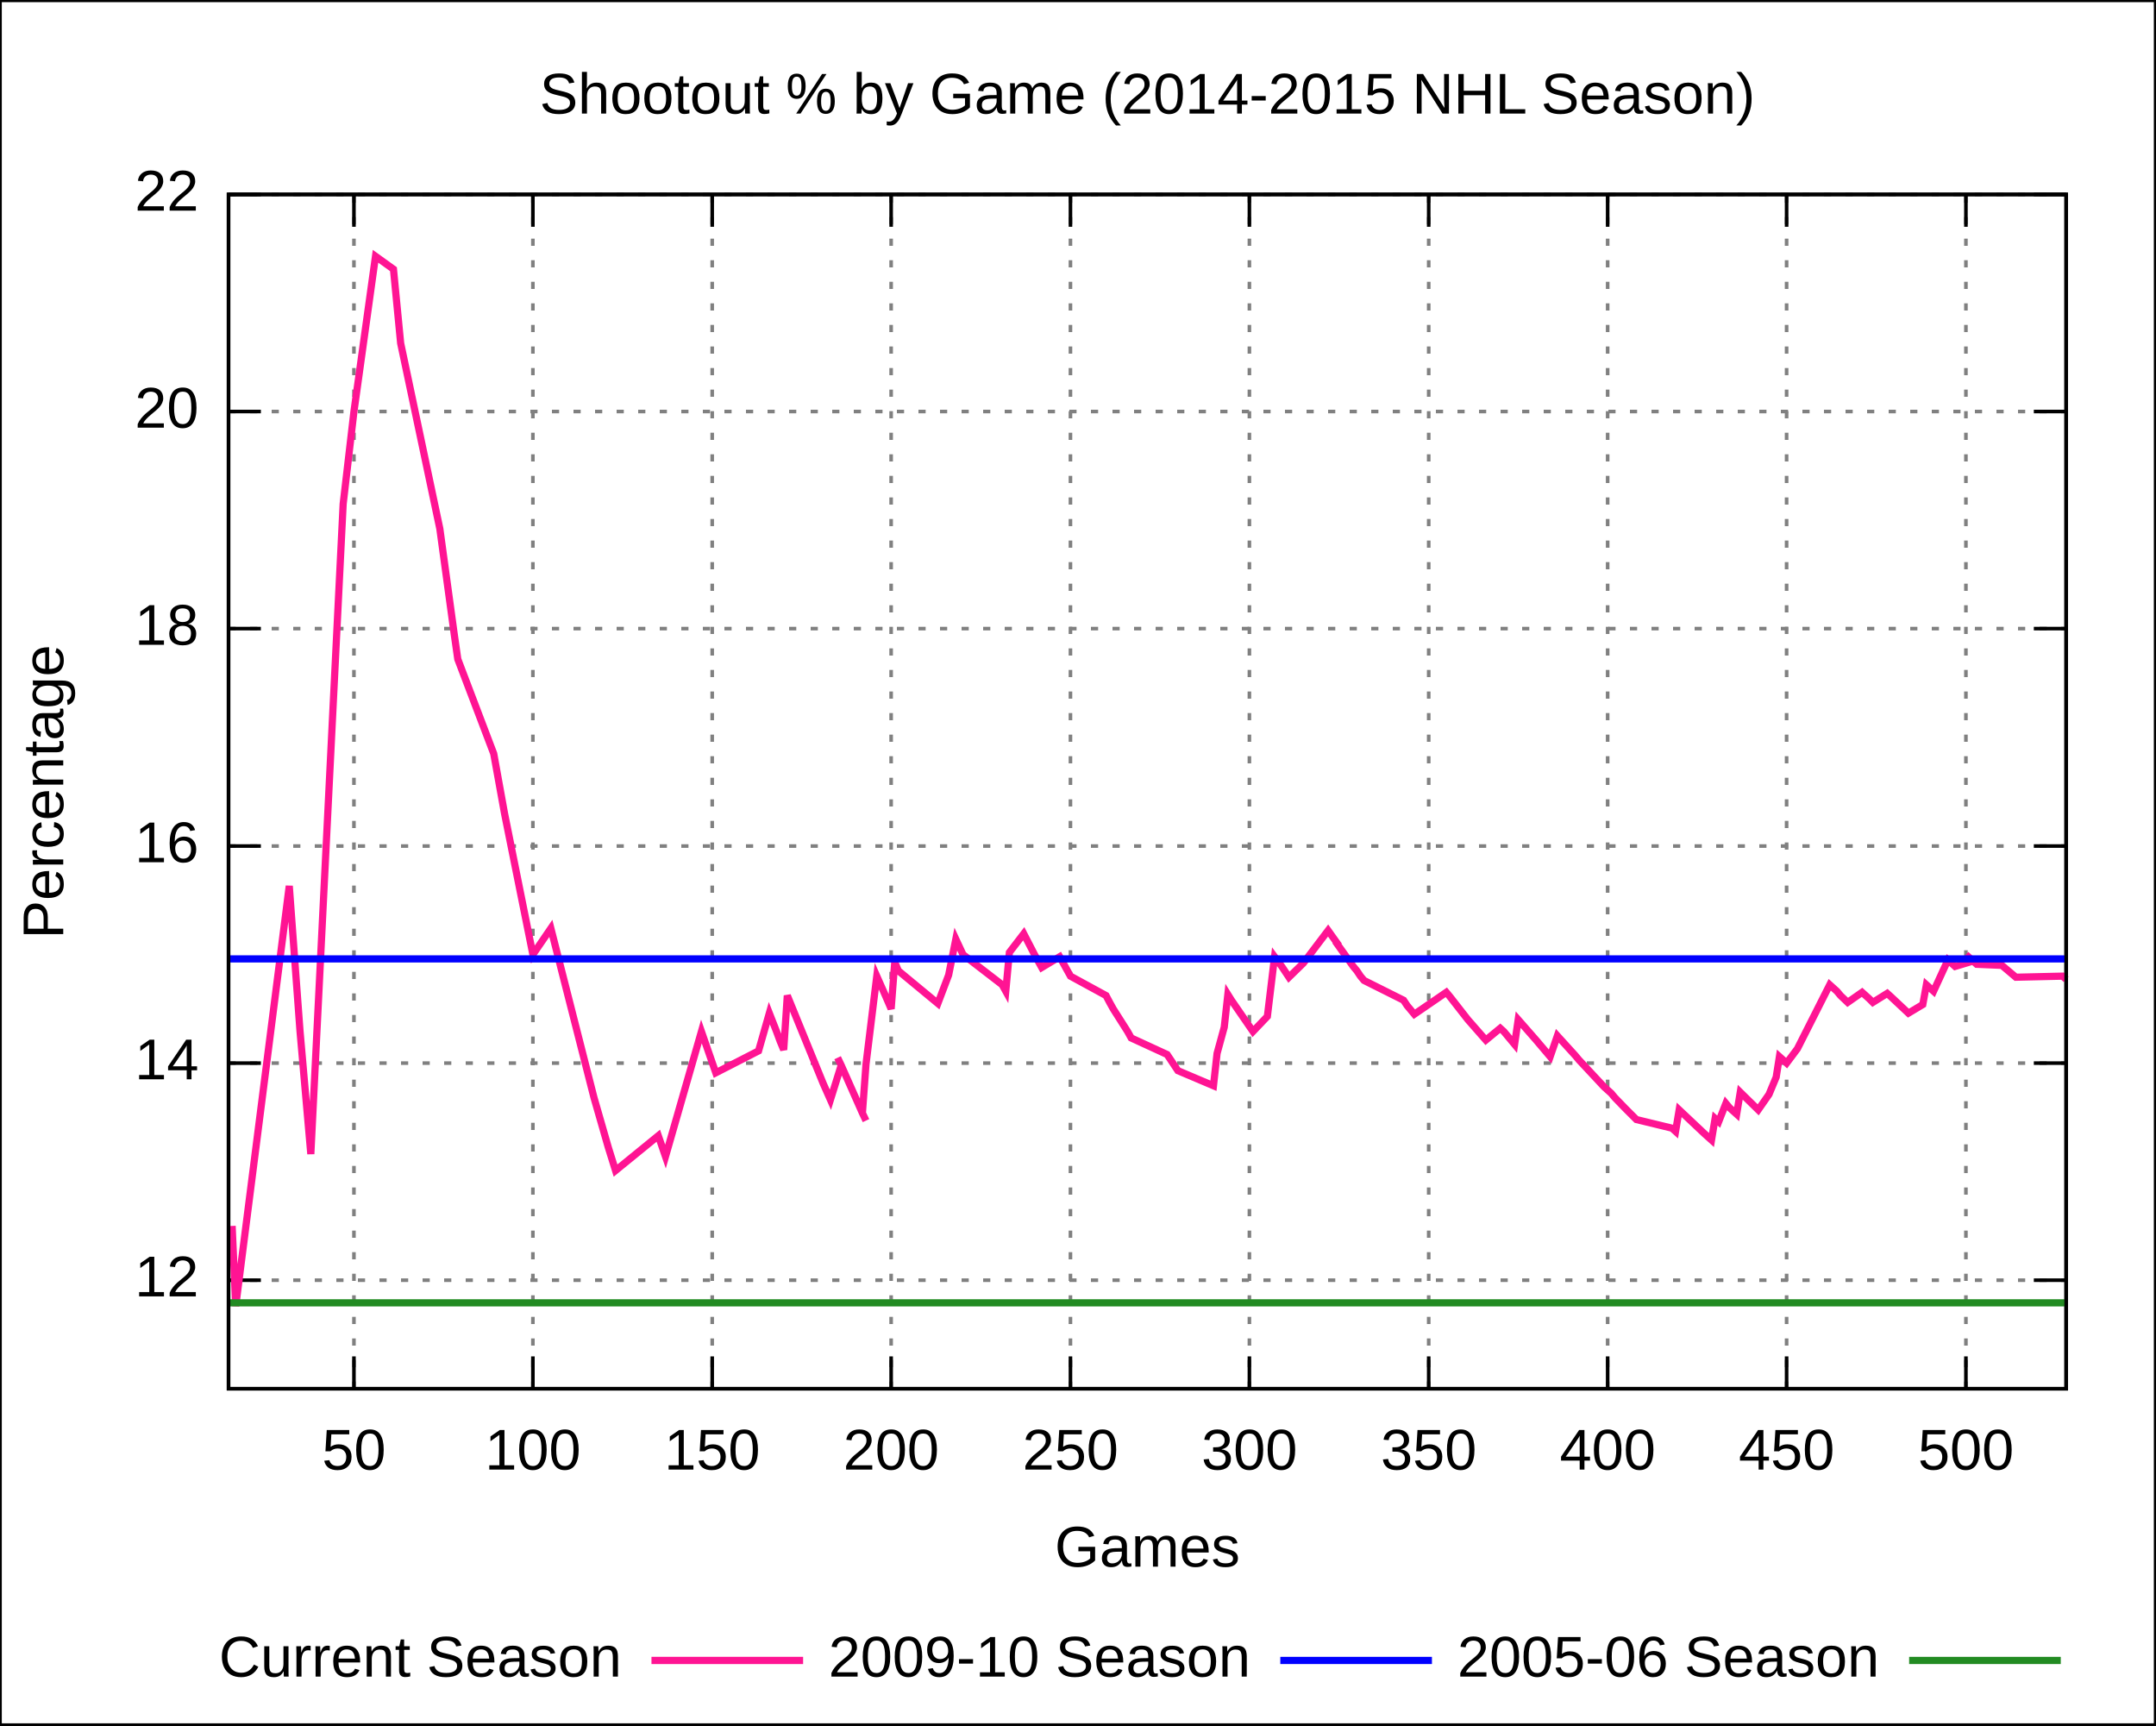
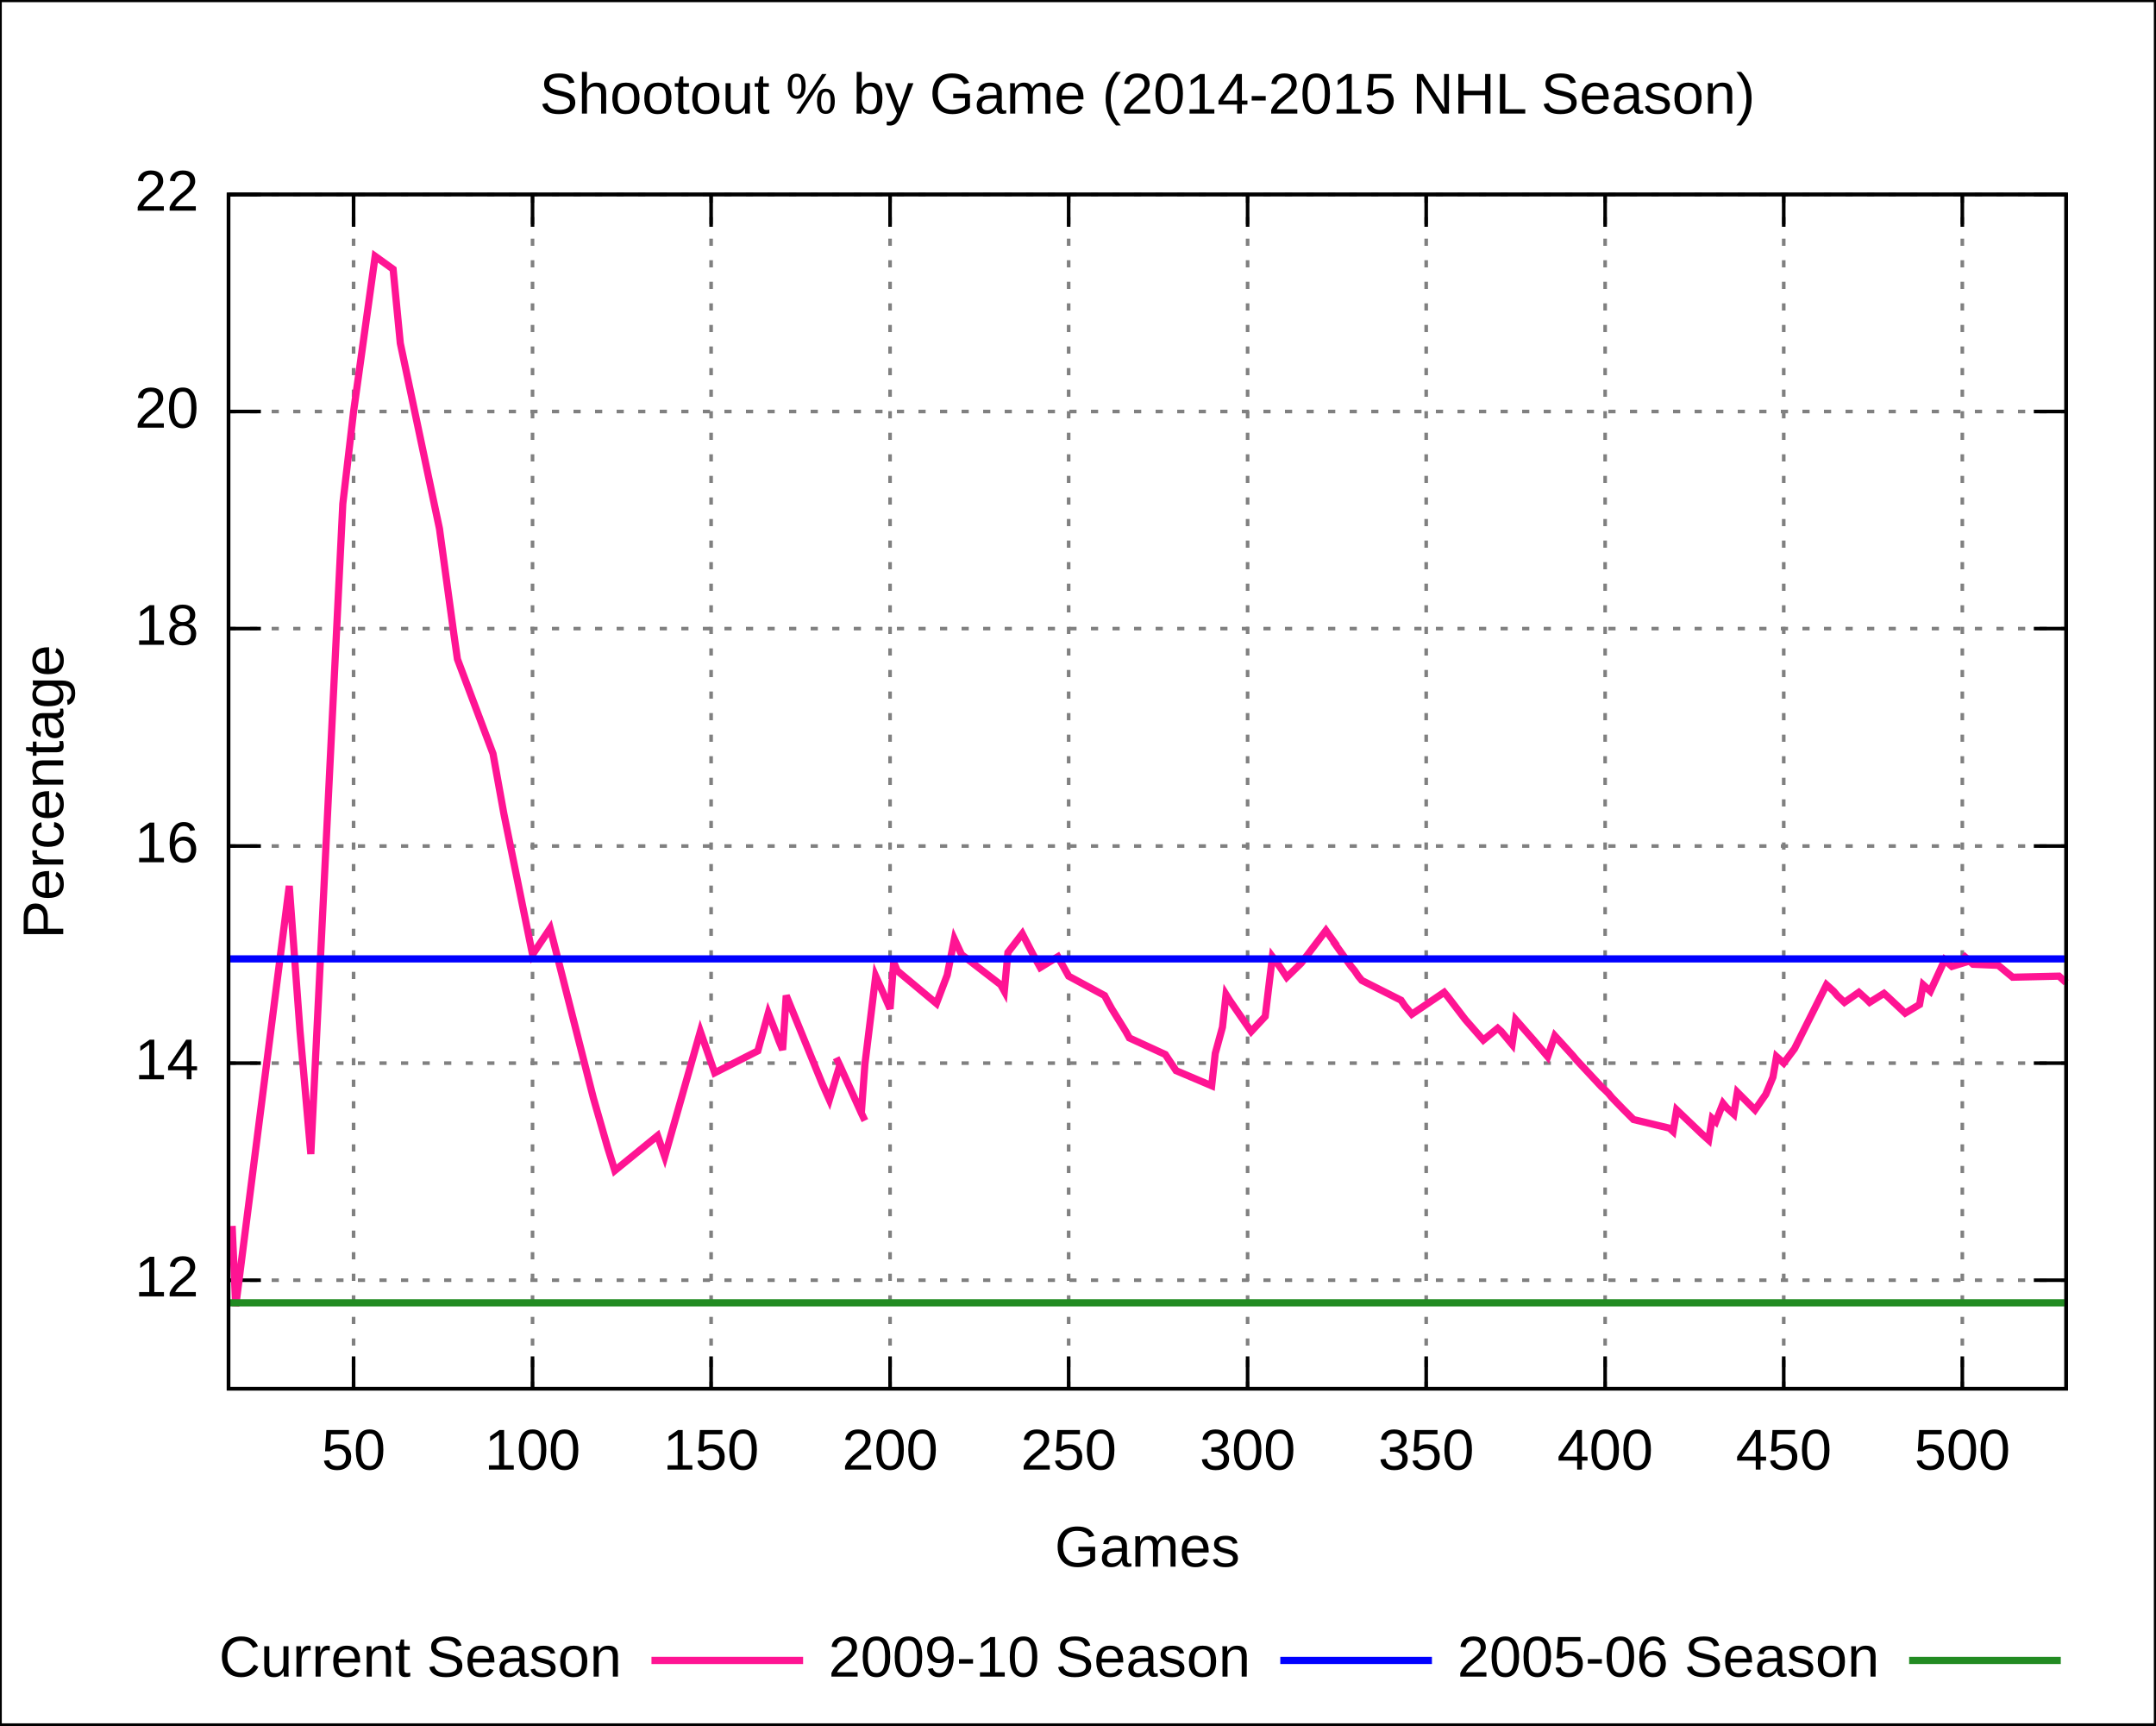
<svg xmlns="http://www.w3.org/2000/svg" xmlns:xlink="http://www.w3.org/1999/xlink" width="600" height="480" viewBox="0 0 600 480">
  <g id="gnuplot_canvas">
    <rect x="0" y="0" width="600" height="480" fill="none" />
    <defs>
      <circle id="gpDot" r="0.5" stroke-width="0.5" />
      <path id="gpPt0" stroke-width="0.222" stroke="currentColor" d="M-1,0 h2 M0,-1 v2" />
      <path id="gpPt1" stroke-width="0.222" stroke="currentColor" d="M-1,-1 L1,1 M1,-1 L-1,1" />
      <path id="gpPt2" stroke-width="0.222" stroke="currentColor" d="M-1,0 L1,0 M0,-1 L0,1 M-1,-1 L1,1 M-1,1 L1,-1" />
      <rect id="gpPt3" stroke-width="0.222" stroke="currentColor" x="-1" y="-1" width="2" height="2" />
      <rect id="gpPt4" stroke-width="0.222" stroke="currentColor" fill="currentColor" x="-1" y="-1" width="2" height="2" />
      <circle id="gpPt5" stroke-width="0.222" stroke="currentColor" cx="0" cy="0" r="1" />
      <use xlink:href="#gpPt5" id="gpPt6" fill="currentColor" stroke="none" />
      <path id="gpPt7" stroke-width="0.222" stroke="currentColor" d="M0,-1.33 L-1.33,0.67 L1.33,0.67 z" />
      <use xlink:href="#gpPt7" id="gpPt8" fill="currentColor" stroke="none" />
      <use xlink:href="#gpPt7" id="gpPt9" stroke="currentColor" transform="rotate(180)" />
      <use xlink:href="#gpPt9" id="gpPt10" fill="currentColor" stroke="none" />
      <use xlink:href="#gpPt3" id="gpPt11" stroke="currentColor" transform="rotate(45)" />
      <use xlink:href="#gpPt11" id="gpPt12" fill="currentColor" stroke="none" />
    </defs>
    <g style="fill:none; color:white; stroke:currentColor; stroke-width:1.00; stroke-linecap:butt; stroke-linejoin:miter">
</g>
    <g style="fill:none; color:black; stroke:currentColor; stroke-width:1.00; stroke-linecap:butt; stroke-linejoin:miter">
      <g style="stroke:none; shape-rendering:crispEdges">
        <polygon fill="rgb(255, 255, 255)" points="0.0,480.0 599.9,480.0 599.9,0.1 0.0,0.1 " />
      </g>
      <path stroke="black" d="M0.0,480.0 L0.0,0.1 L599.9,0.1 L599.9,480.0 L0.0,480.0  " />
    </g>
    <g style="fill:none; color:gray; stroke:currentColor; stroke-width:1.00; stroke-linecap:butt; stroke-linejoin:miter">
      <path stroke="gray" stroke-dasharray=" 2,4" class="gridline" d="M63.6,356.2 L575.0,356.2  " />
    </g>
    <g style="fill:none; color:black; stroke:currentColor; stroke-width:1.00; stroke-linecap:butt; stroke-linejoin:miter">
      <path stroke="black" d="M63.6,356.2 L72.6,356.2 M575.0,356.2 L566.0,356.2  " />
      <g transform="translate(55.3,360.7)" style="stroke:none; fill:black; font-family:Arial; font-size:12.00pt; text-anchor:end">
        <text> 12</text>
      </g>
    </g>
    <g style="fill:none; color:gray; stroke:currentColor; stroke-width:1.00; stroke-linecap:butt; stroke-linejoin:miter">
      <path stroke="gray" stroke-dasharray=" 2,4" class="gridline" d="M63.6,295.8 L575.0,295.8  " />
    </g>
    <g style="fill:none; color:black; stroke:currentColor; stroke-width:1.00; stroke-linecap:butt; stroke-linejoin:miter">
      <path stroke="black" d="M63.6,295.8 L72.6,295.8 M575.0,295.8 L566.0,295.8  " />
      <g transform="translate(55.3,300.3)" style="stroke:none; fill:black; font-family:Arial; font-size:12.00pt; text-anchor:end">
        <text> 14</text>
      </g>
    </g>
    <g style="fill:none; color:gray; stroke:currentColor; stroke-width:1.00; stroke-linecap:butt; stroke-linejoin:miter">
      <path stroke="gray" stroke-dasharray=" 2,4" class="gridline" d="M63.6,235.4 L575.0,235.4  " />
    </g>
    <g style="fill:none; color:black; stroke:currentColor; stroke-width:1.00; stroke-linecap:butt; stroke-linejoin:miter">
      <path stroke="black" d="M63.6,235.4 L72.6,235.4 M575.0,235.4 L566.0,235.4  " />
      <g transform="translate(55.3,239.9)" style="stroke:none; fill:black; font-family:Arial; font-size:12.00pt; text-anchor:end">
        <text> 16</text>
      </g>
    </g>
    <g style="fill:none; color:gray; stroke:currentColor; stroke-width:1.00; stroke-linecap:butt; stroke-linejoin:miter">
      <path stroke="gray" stroke-dasharray=" 2,4" class="gridline" d="M63.6,174.9 L575.0,174.9  " />
    </g>
    <g style="fill:none; color:black; stroke:currentColor; stroke-width:1.00; stroke-linecap:butt; stroke-linejoin:miter">
      <path stroke="black" d="M63.6,174.9 L72.6,174.9 M575.0,174.9 L566.0,174.9  " />
      <g transform="translate(55.3,179.4)" style="stroke:none; fill:black; font-family:Arial; font-size:12.00pt; text-anchor:end">
        <text> 18</text>
      </g>
    </g>
    <g style="fill:none; color:gray; stroke:currentColor; stroke-width:1.00; stroke-linecap:butt; stroke-linejoin:miter">
      <path stroke="gray" stroke-dasharray=" 2,4" class="gridline" d="M63.6,114.5 L575.0,114.5  " />
    </g>
    <g style="fill:none; color:black; stroke:currentColor; stroke-width:1.00; stroke-linecap:butt; stroke-linejoin:miter">
      <path stroke="black" d="M63.6,114.5 L72.6,114.5 M575.0,114.5 L566.0,114.5  " />
      <g transform="translate(55.3,119.0)" style="stroke:none; fill:black; font-family:Arial; font-size:12.00pt; text-anchor:end">
        <text> 20</text>
      </g>
    </g>
    <g style="fill:none; color:gray; stroke:currentColor; stroke-width:1.00; stroke-linecap:butt; stroke-linejoin:miter">
      <path stroke="gray" stroke-dasharray=" 2,4" class="gridline" d="M63.6,54.1 L575.0,54.1  " />
    </g>
    <g style="fill:none; color:black; stroke:currentColor; stroke-width:1.00; stroke-linecap:butt; stroke-linejoin:miter">
      <path stroke="black" d="M63.6,54.1 L72.6,54.1 M575.0,54.1 L566.0,54.1  " />
      <g transform="translate(55.3,58.6)" style="stroke:none; fill:black; font-family:Arial; font-size:12.00pt; text-anchor:end">
        <text> 22</text>
      </g>
    </g>
    <g style="fill:none; color:gray; stroke:currentColor; stroke-width:1.00; stroke-linecap:butt; stroke-linejoin:miter">
-       <path stroke="gray" stroke-dasharray=" 2,4" class="gridline" d="M98.5,386.4 L98.5,54.1  " />
-     </g>
-     <g style="fill:none; color:black; stroke:currentColor; stroke-width:1.00; stroke-linecap:butt; stroke-linejoin:miter">
-       <path stroke="black" d="M98.5,386.4 L98.5,377.4 M98.5,54.1 L98.5,63.1  " />
-       <g transform="translate(98.5,408.9)" style="stroke:none; fill:black; font-family:Arial; font-size:12.00pt; text-anchor:middle">
+       <path stroke="gray" stroke-dasharray=" 2,4" class="gridline" d="M98.4,386.4 L98.4,54.1  " />
+     </g>
+     <g style="fill:none; color:black; stroke:currentColor; stroke-width:1.00; stroke-linecap:butt; stroke-linejoin:miter">
+       <path stroke="black" d="M98.4,386.4 L98.4,377.4 M98.4,54.1 L98.4,63.1  " />
+       <g transform="translate(98.4,408.9)" style="stroke:none; fill:black; font-family:Arial; font-size:12.00pt; text-anchor:middle">
        <text> 50</text>
      </g>
    </g>
    <g style="fill:none; color:gray; stroke:currentColor; stroke-width:1.00; stroke-linecap:butt; stroke-linejoin:miter">
-       <path stroke="gray" stroke-dasharray=" 2,4" class="gridline" d="M148.3,386.4 L148.3,54.1  " />
-     </g>
-     <g style="fill:none; color:black; stroke:currentColor; stroke-width:1.00; stroke-linecap:butt; stroke-linejoin:miter">
-       <path stroke="black" d="M148.3,386.4 L148.3,377.4 M148.3,54.1 L148.3,63.1  " />
-       <g transform="translate(148.3,408.9)" style="stroke:none; fill:black; font-family:Arial; font-size:12.00pt; text-anchor:middle">
+       <path stroke="gray" stroke-dasharray=" 2,4" class="gridline" d="M148.2,386.4 L148.2,54.1  " />
+     </g>
+     <g style="fill:none; color:black; stroke:currentColor; stroke-width:1.00; stroke-linecap:butt; stroke-linejoin:miter">
+       <path stroke="black" d="M148.2,386.4 L148.2,377.4 M148.2,54.1 L148.2,63.1  " />
+       <g transform="translate(148.2,408.9)" style="stroke:none; fill:black; font-family:Arial; font-size:12.00pt; text-anchor:middle">
        <text> 100</text>
      </g>
    </g>
    <g style="fill:none; color:gray; stroke:currentColor; stroke-width:1.00; stroke-linecap:butt; stroke-linejoin:miter">
-       <path stroke="gray" stroke-dasharray=" 2,4" class="gridline" d="M198.2,386.4 L198.2,54.1  " />
-     </g>
-     <g style="fill:none; color:black; stroke:currentColor; stroke-width:1.00; stroke-linecap:butt; stroke-linejoin:miter">
-       <path stroke="black" d="M198.2,386.4 L198.2,377.4 M198.2,54.1 L198.2,63.1  " />
-       <g transform="translate(198.2,408.9)" style="stroke:none; fill:black; font-family:Arial; font-size:12.00pt; text-anchor:middle">
+       <path stroke="gray" stroke-dasharray=" 2,4" class="gridline" d="M197.9,386.4 L197.9,54.1  " />
+     </g>
+     <g style="fill:none; color:black; stroke:currentColor; stroke-width:1.00; stroke-linecap:butt; stroke-linejoin:miter">
+       <path stroke="black" d="M197.9,386.4 L197.9,377.4 M197.9,54.1 L197.9,63.1  " />
+       <g transform="translate(197.9,408.9)" style="stroke:none; fill:black; font-family:Arial; font-size:12.00pt; text-anchor:middle">
        <text> 150</text>
      </g>
    </g>
    <g style="fill:none; color:gray; stroke:currentColor; stroke-width:1.00; stroke-linecap:butt; stroke-linejoin:miter">
-       <path stroke="gray" stroke-dasharray=" 2,4" class="gridline" d="M248.0,386.4 L248.0,54.1  " />
-     </g>
-     <g style="fill:none; color:black; stroke:currentColor; stroke-width:1.00; stroke-linecap:butt; stroke-linejoin:miter">
-       <path stroke="black" d="M248.0,386.4 L248.0,377.4 M248.0,54.1 L248.0,63.1  " />
-       <g transform="translate(248.0,408.9)" style="stroke:none; fill:black; font-family:Arial; font-size:12.00pt; text-anchor:middle">
+       <path stroke="gray" stroke-dasharray=" 2,4" class="gridline" d="M247.7,386.4 L247.7,54.1  " />
+     </g>
+     <g style="fill:none; color:black; stroke:currentColor; stroke-width:1.00; stroke-linecap:butt; stroke-linejoin:miter">
+       <path stroke="black" d="M247.7,386.4 L247.7,377.4 M247.7,54.1 L247.7,63.1  " />
+       <g transform="translate(247.7,408.9)" style="stroke:none; fill:black; font-family:Arial; font-size:12.00pt; text-anchor:middle">
        <text> 200</text>
      </g>
    </g>
    <g style="fill:none; color:gray; stroke:currentColor; stroke-width:1.00; stroke-linecap:butt; stroke-linejoin:miter">
-       <path stroke="gray" stroke-dasharray=" 2,4" class="gridline" d="M297.9,386.4 L297.9,54.1  " />
-     </g>
-     <g style="fill:none; color:black; stroke:currentColor; stroke-width:1.00; stroke-linecap:butt; stroke-linejoin:miter">
-       <path stroke="black" d="M297.9,386.4 L297.9,377.4 M297.9,54.1 L297.9,63.1  " />
-       <g transform="translate(297.9,408.9)" style="stroke:none; fill:black; font-family:Arial; font-size:12.00pt; text-anchor:middle">
+       <path stroke="gray" stroke-dasharray=" 2,4" class="gridline" d="M297.4,386.4 L297.4,54.1  " />
+     </g>
+     <g style="fill:none; color:black; stroke:currentColor; stroke-width:1.00; stroke-linecap:butt; stroke-linejoin:miter">
+       <path stroke="black" d="M297.4,386.4 L297.4,377.4 M297.4,54.1 L297.4,63.1  " />
+       <g transform="translate(297.4,408.9)" style="stroke:none; fill:black; font-family:Arial; font-size:12.00pt; text-anchor:middle">
        <text> 250</text>
      </g>
    </g>
    <g style="fill:none; color:gray; stroke:currentColor; stroke-width:1.00; stroke-linecap:butt; stroke-linejoin:miter">
-       <path stroke="gray" stroke-dasharray=" 2,4" class="gridline" d="M347.7,386.4 L347.7,54.1  " />
-     </g>
-     <g style="fill:none; color:black; stroke:currentColor; stroke-width:1.00; stroke-linecap:butt; stroke-linejoin:miter">
-       <path stroke="black" d="M347.7,386.4 L347.7,377.4 M347.7,54.1 L347.7,63.1  " />
-       <g transform="translate(347.7,408.9)" style="stroke:none; fill:black; font-family:Arial; font-size:12.00pt; text-anchor:middle">
+       <path stroke="gray" stroke-dasharray=" 2,4" class="gridline" d="M347.2,386.4 L347.2,54.1  " />
+     </g>
+     <g style="fill:none; color:black; stroke:currentColor; stroke-width:1.00; stroke-linecap:butt; stroke-linejoin:miter">
+       <path stroke="black" d="M347.2,386.4 L347.2,377.4 M347.2,54.1 L347.2,63.1  " />
+       <g transform="translate(347.2,408.9)" style="stroke:none; fill:black; font-family:Arial; font-size:12.00pt; text-anchor:middle">
        <text> 300</text>
      </g>
    </g>
    <g style="fill:none; color:gray; stroke:currentColor; stroke-width:1.00; stroke-linecap:butt; stroke-linejoin:miter">
-       <path stroke="gray" stroke-dasharray=" 2,4" class="gridline" d="M397.6,386.4 L397.6,54.1  " />
-     </g>
-     <g style="fill:none; color:black; stroke:currentColor; stroke-width:1.00; stroke-linecap:butt; stroke-linejoin:miter">
-       <path stroke="black" d="M397.6,386.4 L397.6,377.4 M397.6,54.1 L397.6,63.1  " />
-       <g transform="translate(397.6,408.9)" style="stroke:none; fill:black; font-family:Arial; font-size:12.00pt; text-anchor:middle">
+       <path stroke="gray" stroke-dasharray=" 2,4" class="gridline" d="M396.9,386.4 L396.9,54.1  " />
+     </g>
+     <g style="fill:none; color:black; stroke:currentColor; stroke-width:1.00; stroke-linecap:butt; stroke-linejoin:miter">
+       <path stroke="black" d="M396.9,386.4 L396.9,377.4 M396.9,54.1 L396.9,63.1  " />
+       <g transform="translate(396.9,408.9)" style="stroke:none; fill:black; font-family:Arial; font-size:12.00pt; text-anchor:middle">
        <text> 350</text>
      </g>
    </g>
    <g style="fill:none; color:gray; stroke:currentColor; stroke-width:1.00; stroke-linecap:butt; stroke-linejoin:miter">
-       <path stroke="gray" stroke-dasharray=" 2,4" class="gridline" d="M447.4,386.4 L447.4,54.1  " />
-     </g>
-     <g style="fill:none; color:black; stroke:currentColor; stroke-width:1.00; stroke-linecap:butt; stroke-linejoin:miter">
-       <path stroke="black" d="M447.4,386.4 L447.4,377.4 M447.4,54.1 L447.4,63.1  " />
-       <g transform="translate(447.4,408.9)" style="stroke:none; fill:black; font-family:Arial; font-size:12.00pt; text-anchor:middle">
+       <path stroke="gray" stroke-dasharray=" 2,4" class="gridline" d="M446.7,386.4 L446.7,54.1  " />
+     </g>
+     <g style="fill:none; color:black; stroke:currentColor; stroke-width:1.00; stroke-linecap:butt; stroke-linejoin:miter">
+       <path stroke="black" d="M446.7,386.4 L446.7,377.4 M446.7,54.1 L446.7,63.1  " />
+       <g transform="translate(446.7,408.9)" style="stroke:none; fill:black; font-family:Arial; font-size:12.00pt; text-anchor:middle">
        <text> 400</text>
      </g>
    </g>
    <g style="fill:none; color:gray; stroke:currentColor; stroke-width:1.00; stroke-linecap:butt; stroke-linejoin:miter">
-       <path stroke="gray" stroke-dasharray=" 2,4" class="gridline" d="M497.2,386.4 L497.2,54.1  " />
-     </g>
-     <g style="fill:none; color:black; stroke:currentColor; stroke-width:1.00; stroke-linecap:butt; stroke-linejoin:miter">
-       <path stroke="black" d="M497.2,386.4 L497.2,377.4 M497.2,54.1 L497.2,63.1  " />
-       <g transform="translate(497.2,408.9)" style="stroke:none; fill:black; font-family:Arial; font-size:12.00pt; text-anchor:middle">
+       <path stroke="gray" stroke-dasharray=" 2,4" class="gridline" d="M496.4,386.4 L496.4,54.1  " />
+     </g>
+     <g style="fill:none; color:black; stroke:currentColor; stroke-width:1.00; stroke-linecap:butt; stroke-linejoin:miter">
+       <path stroke="black" d="M496.4,386.4 L496.4,377.4 M496.4,54.1 L496.4,63.1  " />
+       <g transform="translate(496.4,408.9)" style="stroke:none; fill:black; font-family:Arial; font-size:12.00pt; text-anchor:middle">
        <text> 450</text>
      </g>
    </g>
    <g style="fill:none; color:gray; stroke:currentColor; stroke-width:1.00; stroke-linecap:butt; stroke-linejoin:miter">
-       <path stroke="gray" stroke-dasharray=" 2,4" class="gridline" d="M547.1,386.4 L547.1,54.1  " />
-     </g>
-     <g style="fill:none; color:black; stroke:currentColor; stroke-width:1.00; stroke-linecap:butt; stroke-linejoin:miter">
-       <path stroke="black" d="M547.1,386.4 L547.1,377.4 M547.1,54.1 L547.1,63.1  " />
-       <g transform="translate(547.1,408.9)" style="stroke:none; fill:black; font-family:Arial; font-size:12.00pt; text-anchor:middle">
+       <path stroke="gray" stroke-dasharray=" 2,4" class="gridline" d="M546.1,386.4 L546.1,54.1  " />
+     </g>
+     <g style="fill:none; color:black; stroke:currentColor; stroke-width:1.00; stroke-linecap:butt; stroke-linejoin:miter">
+       <path stroke="black" d="M546.1,386.4 L546.1,377.4 M546.1,54.1 L546.1,63.1  " />
+       <g transform="translate(546.1,408.9)" style="stroke:none; fill:black; font-family:Arial; font-size:12.00pt; text-anchor:middle">
        <text> 500</text>
      </g>
      <path stroke="black" d="M63.6,54.1 L63.6,386.4 L575.0,386.4 L575.0,54.1 L63.6,54.1 Z  " />
      <g transform="translate(17.6,220.3) rotate(270)" style="stroke:none; fill:black; font-family:Arial; font-size:12.00pt; text-anchor:middle">
        <text>Percentage</text>
      </g>
      <g transform="translate(319.3,435.9)" style="stroke:none; fill:black; font-family:Arial; font-size:12.00pt; text-anchor:middle">
        <text>Games</text>
      </g>
      <g transform="translate(319.3,31.6)" style="stroke:none; fill:black; font-family:Arial; font-size:12.00pt; text-anchor:middle">
        <text>Shootout % by Game (2014-2015 NHL Season)</text>
      </g>
    </g>
    <g id="gnuplot_plot_1">
      <g style="fill:none; color:white; stroke:black; stroke-width:2.00; stroke-linecap:butt; stroke-linejoin:miter">
</g>
      <g style="fill:none; color:red; stroke:currentColor; stroke-width:2.00; stroke-linecap:butt; stroke-linejoin:miter">
        <g transform="translate(173.0,466.5)" style="stroke:none; fill:black; font-family:Arial; font-size:12.00pt; text-anchor:end">
          <text>Current Season</text>
        </g>
-         <path stroke="rgb(255,  20, 147)" d="M181.3,462.0 L223.5,462.0 M64.6,341.1 L65.6,363.4 L80.5,246.5 L83.5,287.0 L86.5,321.1 L95.5,140.2    L98.5,114.5 L104.5,71.3 L109.5,74.9 L111.5,95.5 L122.4,147.1 L126.4,176.4 L127.4,183.4 L137.4,209.7    L140.4,226.3 L148.3,265.6 L153.3,258.3 L165.3,305.4 L169.3,319.3 L171.3,325.7 L183.2,316.0 L185.2,321.8    L195.2,287.0 L199.2,298.5 L211.1,292.4 L214.1,281.9 L216.1,287.0 L217.1,289.7 L218.1,292.1 L219.1,277.0    L229.1,301.5 L231.1,306.0 L234.1,296.4 L233.1,294.3 L234.1,296.4 L240.0,309.7 L241.0,311.8 L240.0,309.7    L241.0,296.1 L244.0,271.6 L246.0,276.1 L248.0,280.7 L249.0,267.7 L250.0,270.1 L261.0,279.2 L264.0,271.3    L266.0,261.3 L268.0,265.6 L278.9,274.0 L279.9,275.8 L280.9,265.0 L284.9,259.8 L287.9,265.6 L289.9,269.2    L294.9,266.2 L295.9,268.0 L296.9,269.8 L297.9,271.6 L307.8,277.0 L308.8,278.9 L309.8,280.7 L313.8,287.0    L314.8,288.8 L324.8,293.4 L325.8,294.9 L327.8,297.9 L337.7,302.1 L338.7,293.1 L340.7,285.8 L341.7,276.7    L342.7,278.3 L348.7,287.0 L352.7,282.8 L354.7,266.2 L356.7,268.9 L358.7,271.9 L362.7,268.0 L369.6,258.9    L372.6,263.1 L371.6,261.9 L376.6,268.9 L377.6,270.1 L378.6,271.6 L379.6,272.8 L390.6,278.3 L391.6,279.8    L393.6,282.2 L402.5,276.1 L403.5,277.3 L408.5,283.7 L413.5,289.4 L417.5,286.1 L418.5,287.0 L421.5,290.6    L422.5,283.7 L427.5,289.4 L431.4,294.0 L433.4,288.2 L436.4,291.5 L438.4,293.7 L439.4,294.9 L446.4,302.4    L447.4,303.3 L448.4,304.2 L449.4,305.4 L452.4,308.5 L455.4,311.5 L465.3,313.9 L466.3,314.8 L467.3,308.8    L474.3,315.4 L476.3,317.2 L477.3,311.2 L478.3,312.1 L480.3,307.0 L481.3,308.2 L483.3,310.0 L484.3,303.9    L489.3,308.8 L492.3,304.5 L494.3,299.7 L495.2,294.0 L496.2,294.9 L497.2,295.8 L500.2,291.8 L509.2,274.0    L511.2,275.8 L512.2,277.0 L514.2,278.9 L518.2,276.1 L519.2,277.0 L520.2,277.9 L521.2,278.9 L525.2,276.4    L526.2,277.3 L531.1,281.9 L535.1,279.5 L536.1,274.0 L538.1,275.8 L542.1,267.1 L544.1,268.9 L549.1,267.4    L548.1,266.5 L547.1,265.6 L549.1,267.4 L550.1,268.3 L557.1,268.6 L561.0,271.9 L574.0,271.6 L575.0,272.5     " />
+         <path stroke="rgb(255,  20, 147)" d="M181.3,462.0 L223.5,462.0 M64.6,341.1 L65.6,363.4 L80.5,246.5 L83.5,287.0 L86.5,321.1 L95.4,140.2    L98.4,114.5 L104.4,71.3 L109.4,74.9 L111.4,95.5 L122.3,147.1 L126.3,176.4 L127.3,183.4 L137.2,209.7    L140.2,226.3 L148.2,265.6 L153.1,258.3 L165.1,305.4 L169.1,319.3 L171.1,325.7 L183.0,316.0 L185.0,321.8    L194.9,287.0 L198.9,298.5 L210.9,292.4 L213.8,281.9 L215.8,287.0 L216.8,289.7 L217.8,292.1 L218.8,277.0    L228.8,301.5 L230.8,306.0 L233.7,296.4 L232.7,294.3 L233.7,296.4 L239.7,309.7 L240.7,311.8 L239.7,309.7    L240.7,296.1 L243.7,271.6 L245.7,276.1 L247.7,280.7 L248.7,267.7 L249.7,270.1 L260.6,279.2 L263.6,271.3    L265.6,261.3 L267.6,265.6 L278.5,274.0 L279.5,275.8 L280.5,265.0 L284.5,259.8 L287.5,265.6 L289.5,269.2    L294.4,266.2 L295.4,268.0 L296.4,269.8 L297.4,271.6 L307.4,277.0 L308.4,278.9 L309.4,280.7 L313.3,287.0    L314.3,288.8 L324.3,293.4 L325.3,294.9 L327.3,297.9 L337.2,302.1 L338.2,293.1 L340.2,285.8 L341.2,276.7    L342.2,278.3 L348.2,287.0 L352.1,282.8 L354.1,266.2 L356.1,268.9 L358.1,271.9 L362.1,268.0 L369.0,258.9    L372.0,263.1 L371.0,261.9 L376.0,268.9 L377.0,270.1 L378.0,271.6 L379.0,272.8 L389.9,278.3 L390.9,279.8    L392.9,282.2 L401.9,276.1 L402.9,277.3 L407.8,283.7 L412.8,289.4 L416.8,286.1 L417.8,287.0 L420.8,290.6    L421.8,283.7 L426.8,289.4 L430.7,294.0 L432.7,288.2 L435.7,291.5 L437.7,293.7 L438.7,294.9 L445.7,302.4    L446.7,303.3 L447.6,304.2 L448.6,305.4 L451.6,308.5 L454.6,311.5 L464.6,313.9 L465.6,314.8 L466.6,308.8    L473.5,315.4 L475.5,317.2 L476.5,311.2 L477.5,312.1 L479.5,307.0 L480.5,308.2 L482.5,310.0 L483.5,303.9    L488.4,308.8 L491.4,304.5 L493.4,299.7 L494.4,294.0 L495.4,294.9 L496.4,295.8 L499.4,291.8 L508.3,274.0    L510.3,275.8 L511.3,277.0 L513.3,278.9 L517.3,276.1 L518.3,277.0 L519.3,277.9 L520.3,278.9 L524.3,276.4    L525.3,277.3 L530.2,281.9 L534.2,279.5 L535.2,274.0 L537.2,275.8 L541.2,267.1 L543.2,268.9 L548.1,267.4    L547.1,266.5 L546.1,265.6 L548.1,267.4 L549.1,268.3 L556.1,268.6 L560.1,271.9 L573.0,271.6 L574.0,272.5    L575.0,273.4  " />
      </g>
    </g>
    <g id="gnuplot_plot_2">
      <g style="fill:none; color:green; stroke:currentColor; stroke-width:2.00; stroke-linecap:butt; stroke-linejoin:miter">
        <g transform="translate(348.0,466.5)" style="stroke:none; fill:black; font-family:Arial; font-size:12.00pt; text-anchor:end">
          <text>2009-10 Season</text>
        </g>
        <path stroke="rgb(  0,   0, 255)" d="M356.3,462.0 L398.5,462.0 M63.6,266.8 L68.8,266.8 L73.9,266.8 L79.1,266.8 L84.3,266.8 L89.4,266.8    L94.6,266.8 L99.8,266.8 L104.9,266.8 L110.1,266.8 L115.3,266.8 L120.4,266.8 L125.6,266.8 L130.8,266.8    L135.9,266.8 L141.1,266.8 L146.3,266.8 L151.4,266.8 L156.6,266.8 L161.7,266.8 L166.9,266.8 L172.1,266.8    L177.2,266.8 L182.4,266.8 L187.6,266.8 L192.7,266.8 L197.9,266.8 L203.1,266.8 L208.2,266.8 L213.4,266.8    L218.6,266.8 L223.7,266.8 L228.9,266.8 L234.1,266.8 L239.2,266.8 L244.4,266.8 L249.6,266.8 L254.7,266.8    L259.9,266.8 L265.1,266.8 L270.2,266.8 L275.4,266.8 L280.6,266.8 L285.7,266.8 L290.9,266.8 L296.1,266.8    L301.2,266.8 L306.4,266.8 L311.6,266.8 L316.7,266.8 L321.9,266.8 L327.0,266.8 L332.2,266.8 L337.4,266.8    L342.5,266.8 L347.7,266.8 L352.9,266.8 L358.0,266.8 L363.2,266.8 L368.4,266.8 L373.5,266.8 L378.7,266.8    L383.9,266.8 L389.0,266.8 L394.2,266.8 L399.4,266.8 L404.5,266.8 L409.7,266.8 L414.9,266.8 L420.0,266.8    L425.2,266.8 L430.4,266.8 L435.5,266.8 L440.7,266.8 L445.9,266.8 L451.0,266.8 L456.2,266.8 L461.4,266.8    L466.5,266.8 L471.7,266.8 L476.9,266.8 L482.0,266.8 L487.2,266.8 L492.3,266.8 L497.5,266.8 L502.7,266.8    L507.8,266.8 L513.0,266.8 L518.2,266.8 L523.3,266.8 L528.5,266.8 L533.7,266.8 L538.8,266.8 L544.0,266.8    L549.2,266.8 L554.3,266.8 L559.5,266.8 L564.7,266.8 L569.8,266.8 L575.0,266.8  " />
      </g>
    </g>
    <g id="gnuplot_plot_3">
      <g style="fill:none; color:blue; stroke:currentColor; stroke-width:2.00; stroke-linecap:butt; stroke-linejoin:miter">
        <g transform="translate(523.0,466.5)" style="stroke:none; fill:black; font-family:Arial; font-size:12.00pt; text-anchor:end">
          <text>2005-06 Season</text>
        </g>
        <path stroke="rgb( 34, 139,  34)" d="M531.3,462.0 L573.5,462.0 M63.6,362.5 L68.8,362.5 L73.9,362.5 L79.1,362.5 L84.3,362.5 L89.4,362.5    L94.6,362.5 L99.8,362.5 L104.9,362.5 L110.1,362.5 L115.3,362.5 L120.4,362.5 L125.6,362.5 L130.8,362.5    L135.9,362.5 L141.1,362.5 L146.3,362.5 L151.4,362.5 L156.6,362.5 L161.7,362.5 L166.9,362.5 L172.1,362.5    L177.2,362.5 L182.4,362.5 L187.6,362.5 L192.7,362.5 L197.9,362.5 L203.1,362.5 L208.2,362.5 L213.4,362.5    L218.6,362.5 L223.7,362.5 L228.9,362.5 L234.1,362.5 L239.2,362.5 L244.4,362.5 L249.6,362.5 L254.7,362.5    L259.9,362.5 L265.1,362.5 L270.2,362.5 L275.4,362.5 L280.6,362.5 L285.7,362.5 L290.9,362.5 L296.1,362.5    L301.2,362.5 L306.4,362.5 L311.6,362.5 L316.7,362.5 L321.9,362.5 L327.0,362.5 L332.2,362.5 L337.4,362.5    L342.5,362.5 L347.7,362.5 L352.9,362.5 L358.0,362.5 L363.2,362.5 L368.4,362.5 L373.5,362.5 L378.7,362.5    L383.9,362.5 L389.0,362.5 L394.2,362.5 L399.4,362.5 L404.5,362.5 L409.7,362.5 L414.9,362.5 L420.0,362.5    L425.2,362.5 L430.4,362.5 L435.5,362.5 L440.7,362.5 L445.9,362.5 L451.0,362.5 L456.2,362.5 L461.4,362.5    L466.5,362.5 L471.7,362.5 L476.9,362.5 L482.0,362.5 L487.2,362.5 L492.3,362.5 L497.5,362.5 L502.7,362.5    L507.8,362.5 L513.0,362.5 L518.2,362.5 L523.3,362.5 L528.5,362.5 L533.7,362.5 L538.8,362.5 L544.0,362.5    L549.2,362.5 L554.3,362.5 L559.5,362.5 L564.7,362.5 L569.8,362.5 L575.0,362.5  " />
      </g>
    </g>
    <g style="fill:none; color:white; stroke:rgb( 34, 139,  34); stroke-width:1.00; stroke-linecap:butt; stroke-linejoin:miter">
</g>
    <g style="fill:none; color:black; stroke:currentColor; stroke-width:1.00; stroke-linecap:butt; stroke-linejoin:miter">
      <path stroke="black" d="M63.6,54.1 L63.6,386.4 L575.0,386.4 L575.0,54.1 L63.6,54.1 Z  " />
    </g>
  </g>
</svg>
